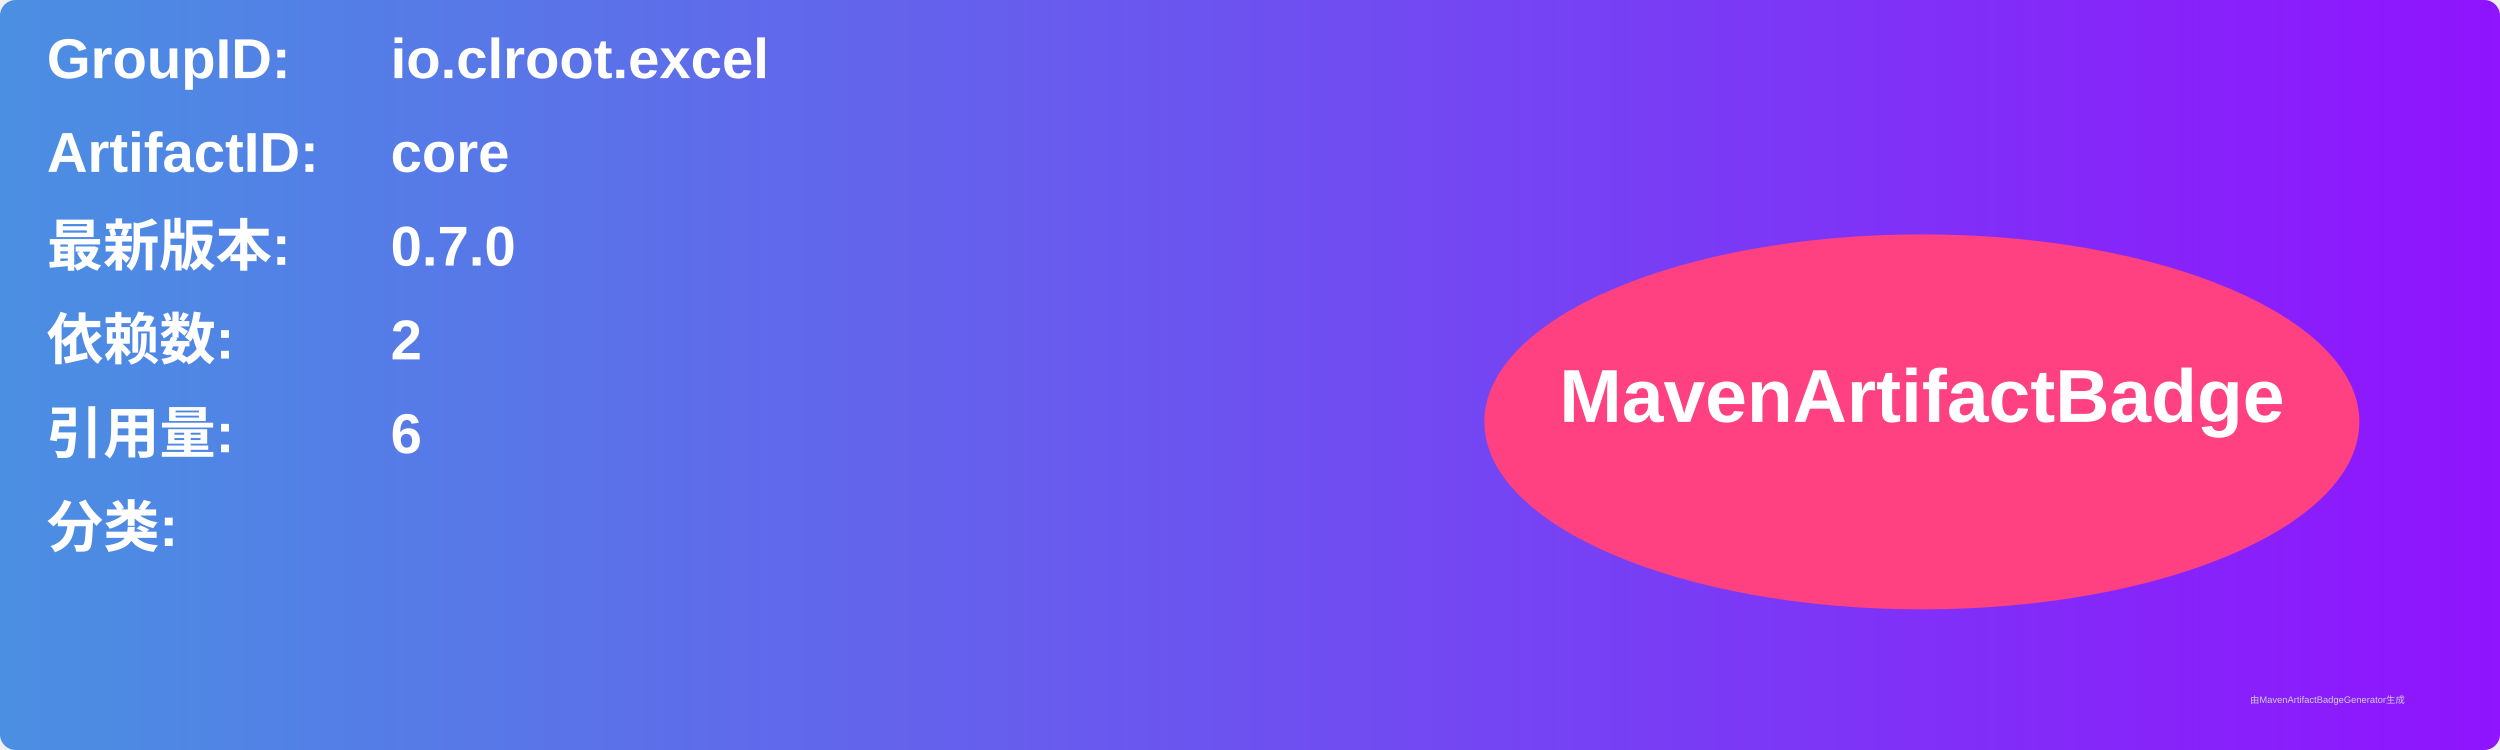
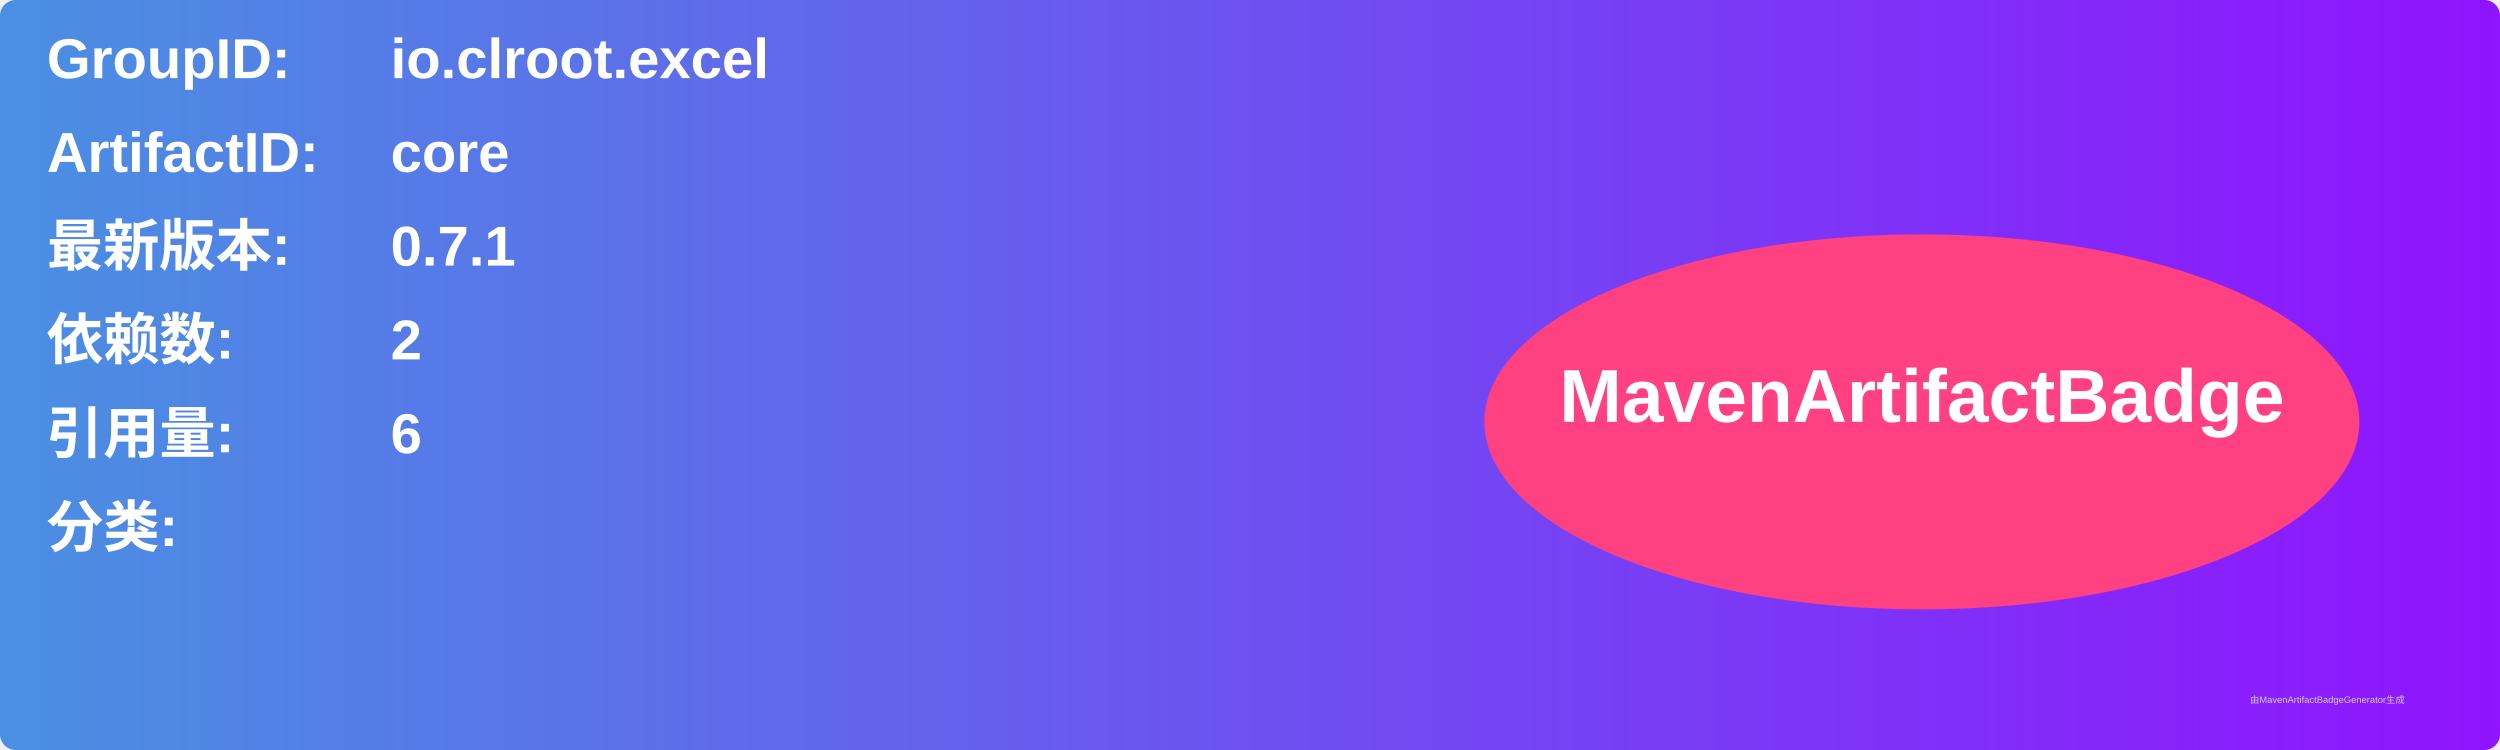
<svg xmlns="http://www.w3.org/2000/svg" width="800" height="240" viewBox="0 0 800 240">
  <linearGradient id="grad" x1="0%" y1="0%" x2="100%" y2="0%">
    <stop offset="0%" stop-color="#4a90e2" />
    <stop offset="100%" stop-color="#9013fe" />
  </linearGradient>
  <rect width="100%" height="100%" rx="5" ry="5" fill="url(#grad)" />
  <g transform="translate(15, 15)">
    <text x="0" y="10" font-family="Arial" font-size="18" fill="white" font-weight="bold" width="260">GroupID:</text>
    <text x="110" y="10" font-family="Arial" font-size="18" fill="white" font-weight="bold" width="460">io.clroot.excel</text>
    <text x="0" y="40" font-family="Arial" font-size="18" fill="white" font-weight="bold" width="260">ArtifactID:</text>
    <text x="110" y="40" font-family="Arial" font-size="18" fill="white" font-weight="bold" width="460">core</text>
    <text x="0" y="70" font-family="Arial" font-size="18" fill="white" font-weight="bold">最新版本:</text>
    <text x="110" y="70" font-family="Arial" font-size="18" fill="white" font-weight="bold">
-       <tspan font-weight="bold">0.7.0</tspan>
+       <tspan font-weight="bold">0.7.1</tspan>
    </text>
    <text x="0" y="100" font-family="Arial" font-size="18" fill="white" font-weight="bold">依赖数: </text>
    <text x="110" y="100" font-family="Arial" font-size="18" fill="white">
      <tspan font-weight="bold">2</tspan>
    </text>
    <text x="0" y="130" font-family="Arial" font-size="18" fill="white" font-weight="bold">引用量: </text>
    <text x="110" y="130" font-family="Arial" font-size="18" fill="white">
      <tspan font-weight="bold">6</tspan>
    </text>
    <text x="0" y="160" font-family="Arial" font-size="18" fill="white" font-weight="bold">分类:</text>
    <text x="10" y="190" font-family="Arial" font-size="10" fill="white">
      <tspan font-weight="bold" />
    </text>
    <ellipse cx="600" cy="120" rx="140" ry="60" fill="#ff4081" />
    <text x="600" y="120" text-anchor="middle" font-family="Arial" font-size="24" fill="white" font-weight="bold">MavenArtifactBadge</text>
  </g>
  <text x="720" y="225" font-family="Arial" font-size="3" fill="#d0d0d0">由MavenArtifactBadgeGenerator生成</text>
</svg>
